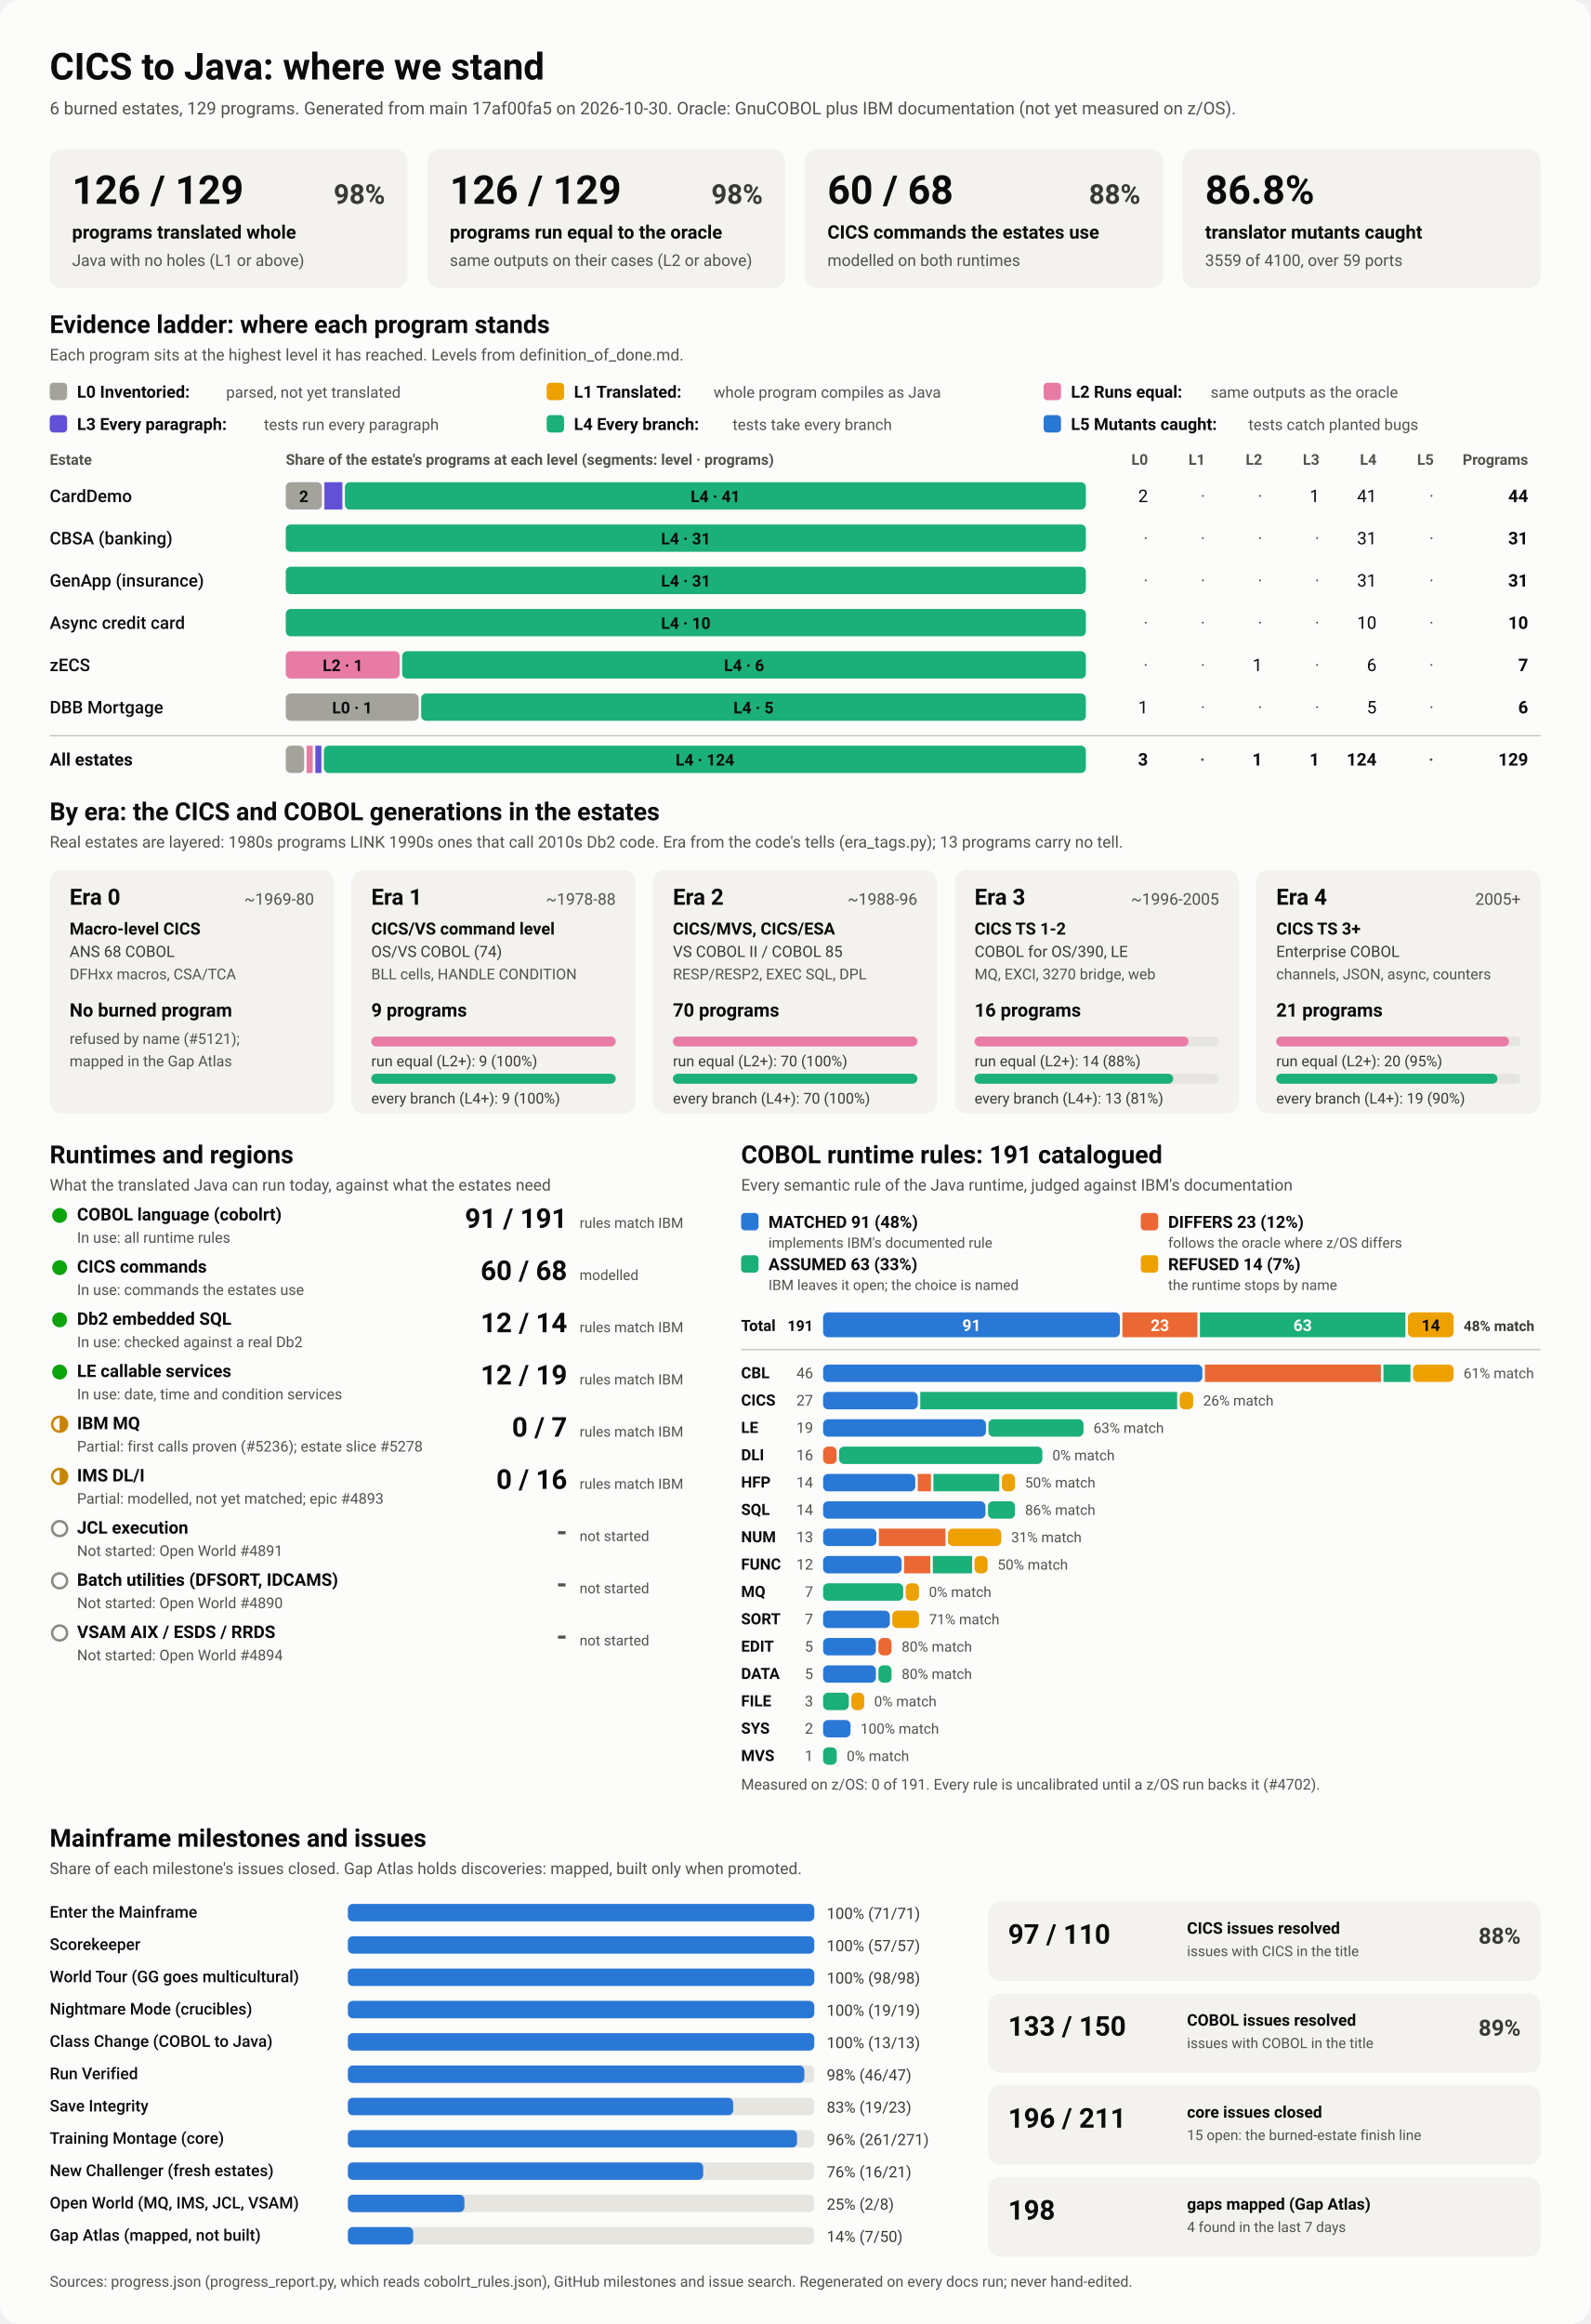
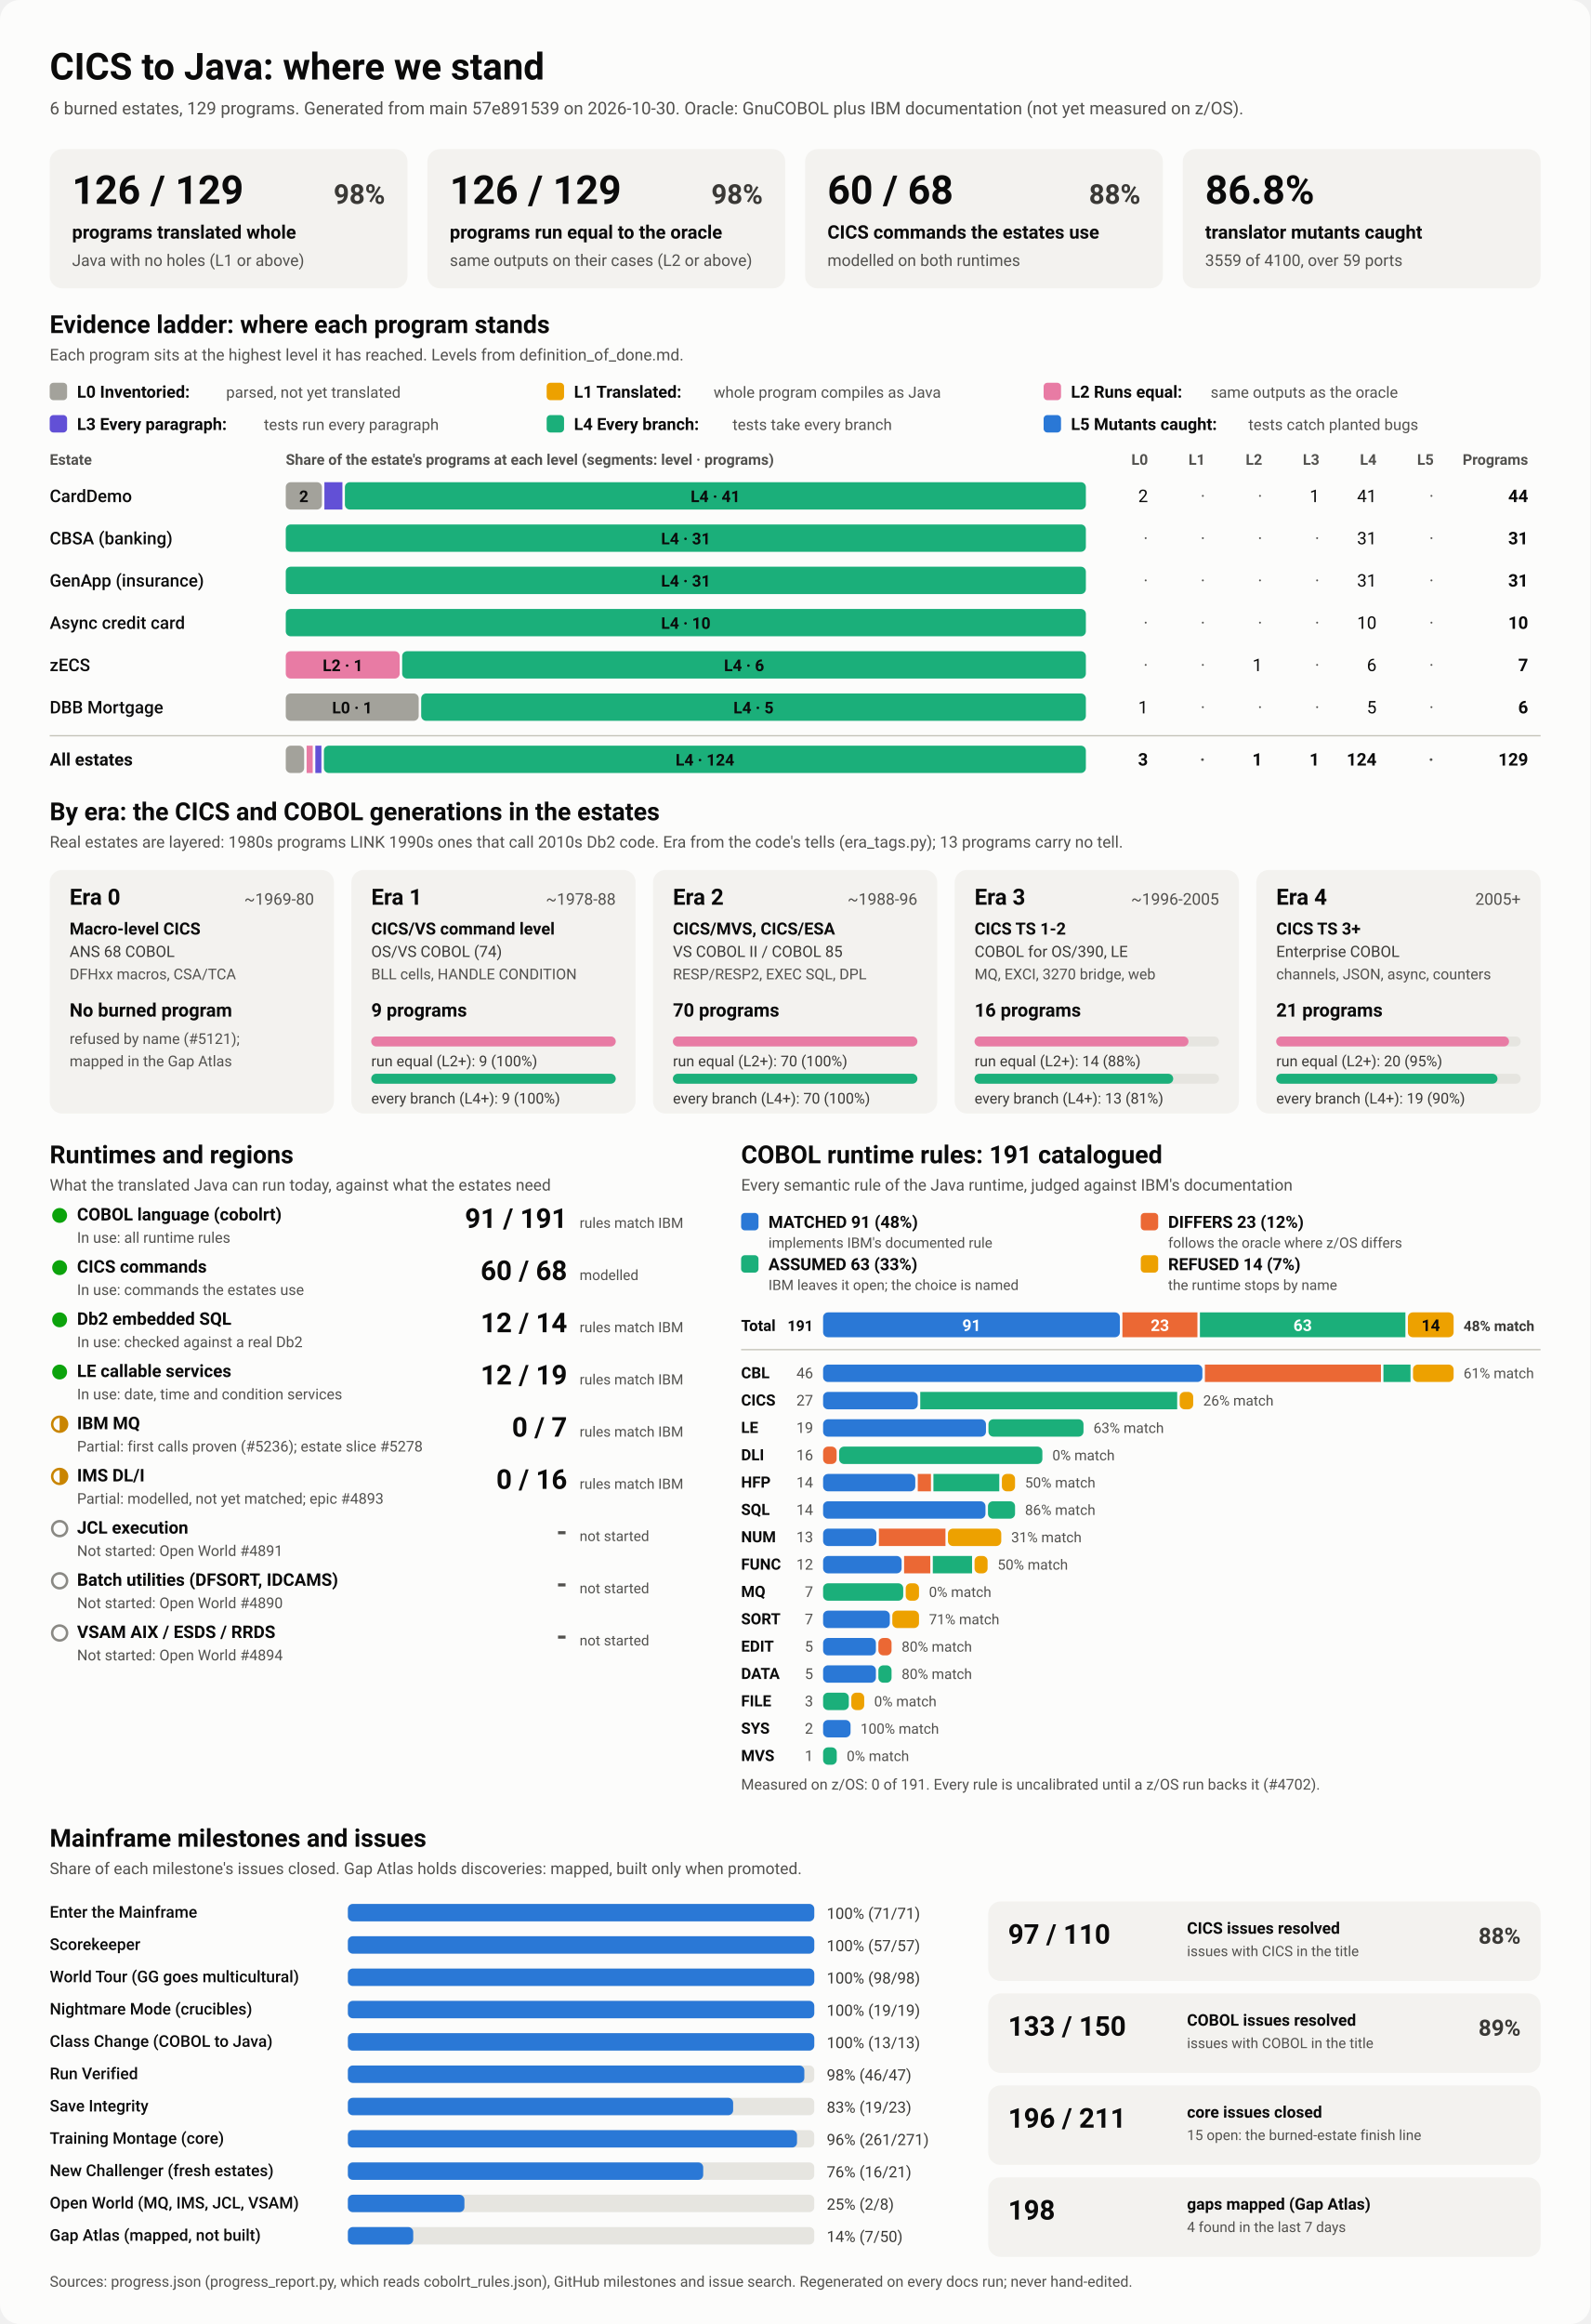
<svg xmlns="http://www.w3.org/2000/svg" viewBox="0 0 1280 1870" width="1280" height="1870" role="img" aria-labelledby="ttl">
  <style>
    svg { font-family: system-ui, -apple-system, 'Segoe UI', Roboto, Helvetica, Arial, sans-serif; }
    .bg { fill: #fcfcfb; }
    .card { fill: #f3f2ef; }
    .track { fill: #e6e5e0; }
    .rule { stroke: #c3c2b7; stroke-width: 1; }
    .t1 { fill: #0b0b0b; } .t2 { fill: #3a3936; } .t3 { fill: #52514e; }
    .on-dark { fill: #ffffff; } .on-light { fill: #0b0b0b; }
    .lv0 { fill: #a3a29b; } .lv1 { fill: #eda100; } .lv2 { fill: #e87ba4; } .lv3 { fill: #6250d6; } .lv4 { fill: #1baf7a; } .lv5 { fill: #2a78d6; } 
    .s0 { fill: #2a78d6; } .s1 { fill: #eb6834; } .s2 { fill: #1baf7a; } .s3 { fill: #eda100; } 
    .prog { fill: #2a78d6; }
    .st-good { fill: #0ca30c; } .st-warn { fill: none; stroke: #c98500; stroke-width: 2; }
    .st-warn-fill { fill: #c98500; } .st-none { fill: none; stroke: #8a8984; stroke-width: 2; }
    @media (prefers-color-scheme: dark) {
      .bg { fill: #1a1a19; } .card { fill: #242422; } .track { fill: #383835; } .rule { stroke: #52514e; }
      .t1 { fill: #f0efec; } .t2 { fill: #dddcd6; } .t3 { fill: #c3c2b7; }
      .on-light { fill: #0b0b0b; } .prog { fill: #3987e5; }
      .lv0 { fill: #6b6a64; } .lv1 { fill: #c98500; } .lv2 { fill: #d55181; } .lv3 { fill: #9085e9; } .lv4 { fill: #199e70; } .lv5 { fill: #3987e5; } 
      .s0 { fill: #3987e5; } .s1 { fill: #d95926; } .s2 { fill: #199e70; } .s3 { fill: #c98500; } 
    }
  </style>
  <rect class="bg" width="1280" height="1870" rx="16" />
  <text x="40.0" y="64.0" class="t1" font-size="30" font-weight="700" text-anchor="start">CICS to Java: where we stand</text>
-   <text x="40.0" y="92.0" class="t3" font-size="14" font-weight="400" text-anchor="start">6 burned estates, 129 programs. Generated from main 17af00fa5 on 2026-10-30. Oracle: GnuCOBOL plus IBM documentation (not yet measured on z/OS).</text>
+   <text x="40.0" y="92.0" class="t3" font-size="14" font-weight="400" text-anchor="start">6 burned estates, 129 programs. Generated from main 57e891539 on 2026-10-30. Oracle: GnuCOBOL plus IBM documentation (not yet measured on z/OS).</text>
  <rect x="40.0" y="120.0" width="288.0" height="112.0" rx="10" class="card" />
  <text x="58.0" y="164.0" class="t1" font-size="32" font-weight="700" text-anchor="start">126 / 129</text>
  <text x="310.0" y="164.0" class="t2" font-size="22" font-weight="600" text-anchor="end">98%</text>
  <text x="58.0" y="192.0" class="t1" font-size="15" font-weight="600" text-anchor="start">programs translated whole</text>
  <text x="58.0" y="214.0" class="t3" font-size="13" font-weight="400" text-anchor="start">Java with no holes (L1 or above)</text>
  <rect x="344.0" y="120.0" width="288.0" height="112.0" rx="10" class="card" />
  <text x="362.0" y="164.0" class="t1" font-size="32" font-weight="700" text-anchor="start">126 / 129</text>
  <text x="614.0" y="164.0" class="t2" font-size="22" font-weight="600" text-anchor="end">98%</text>
  <text x="362.0" y="192.0" class="t1" font-size="15" font-weight="600" text-anchor="start">programs run equal to the oracle</text>
  <text x="362.0" y="214.0" class="t3" font-size="13" font-weight="400" text-anchor="start">same outputs on their cases (L2 or above)</text>
  <rect x="648.0" y="120.0" width="288.0" height="112.0" rx="10" class="card" />
  <text x="666.0" y="164.0" class="t1" font-size="32" font-weight="700" text-anchor="start">60 / 68</text>
  <text x="918.0" y="164.0" class="t2" font-size="22" font-weight="600" text-anchor="end">88%</text>
  <text x="666.0" y="192.0" class="t1" font-size="15" font-weight="600" text-anchor="start">CICS commands the estates use</text>
  <text x="666.0" y="214.0" class="t3" font-size="13" font-weight="400" text-anchor="start">modelled on both runtimes</text>
  <rect x="952.0" y="120.0" width="288.0" height="112.0" rx="10" class="card" />
  <text x="970.0" y="164.0" class="t1" font-size="32" font-weight="700" text-anchor="start">86.8%</text>
  <text x="970.0" y="192.0" class="t1" font-size="15" font-weight="600" text-anchor="start">translator mutants caught</text>
  <text x="970.0" y="214.0" class="t3" font-size="13" font-weight="400" text-anchor="start">3559 of 4100, over 59 ports</text>
  <text x="40.0" y="268.0" class="t1" font-size="20" font-weight="700" text-anchor="start">Evidence ladder: where each program stands</text>
  <text x="40.0" y="290.0" class="t3" font-size="13" font-weight="400" text-anchor="start">Each program sits at the highest level it has reached. Levels from definition_of_done.md.</text>
  <rect x="40.0" y="308.0" width="14.0" height="14.0" rx="3" class="lv0" />
  <text x="62.0" y="320.0" class="t1" font-size="13.5" font-weight="600" text-anchor="start">L0 Inventoried:</text>
  <text x="182.0" y="320.0" class="t3" font-size="12.5" font-weight="400" text-anchor="start">parsed, not yet translated</text>
  <rect x="440.0" y="308.0" width="14.0" height="14.0" rx="3" class="lv1" />
  <text x="462.0" y="320.0" class="t1" font-size="13.5" font-weight="600" text-anchor="start">L1 Translated:</text>
  <text x="574.4" y="320.0" class="t3" font-size="12.5" font-weight="400" text-anchor="start">whole program compiles as Java</text>
  <rect x="840.0" y="308.0" width="14.0" height="14.0" rx="3" class="lv2" />
  <text x="862.0" y="320.0" class="t1" font-size="13.5" font-weight="600" text-anchor="start">L2 Runs equal:</text>
  <text x="974.4" y="320.0" class="t3" font-size="12.5" font-weight="400" text-anchor="start">same outputs as the oracle</text>
  <rect x="40.0" y="334.0" width="14.0" height="14.0" rx="3" class="lv3" />
  <text x="62.0" y="346.0" class="t1" font-size="13.5" font-weight="600" text-anchor="start">L3 Every paragraph:</text>
  <text x="212.4" y="346.0" class="t3" font-size="12.5" font-weight="400" text-anchor="start">tests run every paragraph</text>
  <rect x="440.0" y="334.0" width="14.0" height="14.0" rx="3" class="lv4" />
  <text x="462.0" y="346.0" class="t1" font-size="13.5" font-weight="600" text-anchor="start">L4 Every branch:</text>
  <text x="589.6" y="346.0" class="t3" font-size="12.5" font-weight="400" text-anchor="start">tests take every branch</text>
  <rect x="840.0" y="334.0" width="14.0" height="14.0" rx="3" class="lv5" />
  <text x="862.0" y="346.0" class="t1" font-size="13.5" font-weight="600" text-anchor="start">L5 Mutants caught:</text>
  <text x="1004.8" y="346.0" class="t3" font-size="12.5" font-weight="400" text-anchor="start">tests catch planted bugs</text>
  <text x="40.0" y="374.0" class="t3" font-size="12" font-weight="600" text-anchor="start">Estate</text>
  <text x="230.0" y="374.0" class="t3" font-size="12" font-weight="600" text-anchor="start">Share of the estate's programs at each level (segments: level · programs)</text>
  <text x="924.0" y="374.0" class="t3" font-size="12" font-weight="600" text-anchor="end">L0</text>
  <text x="970.0" y="374.0" class="t3" font-size="12" font-weight="600" text-anchor="end">L1</text>
  <text x="1016.0" y="374.0" class="t3" font-size="12" font-weight="600" text-anchor="end">L2</text>
  <text x="1062.0" y="374.0" class="t3" font-size="12" font-weight="600" text-anchor="end">L3</text>
  <text x="1108.0" y="374.0" class="t3" font-size="12" font-weight="600" text-anchor="end">L4</text>
  <text x="1154.0" y="374.0" class="t3" font-size="12" font-weight="600" text-anchor="end">L5</text>
  <text x="1230.0" y="374.0" class="t3" font-size="12" font-weight="600" text-anchor="end">Programs</text>
  <text x="40.0" y="404.0" class="t1" font-size="14" font-weight="500" text-anchor="start">CardDemo</text>
  <rect x="230.0" y="388.0" width="29.1" height="22.0" rx="4" class="lv0" />
  <text x="244.5" y="404.0" class="on-light" font-size="13" font-weight="600" text-anchor="middle">2</text>
  <rect x="261.1" y="388.0" width="14.5" height="22.0" rx="0" class="lv3" />
  <rect x="277.6" y="388.0" width="596.4" height="22.0" rx="4" class="lv4" />
  <text x="575.8" y="404.0" class="on-light" font-size="13" font-weight="600" text-anchor="middle">L4 · 41</text>
  <text x="924.0" y="404.0" class="t1" font-size="14" font-weight="400" text-anchor="end">2</text>
  <text x="970.0" y="404.0" class="t3" font-size="14" font-weight="400" text-anchor="end">·</text>
  <text x="1016.0" y="404.0" class="t3" font-size="14" font-weight="400" text-anchor="end">·</text>
  <text x="1062.0" y="404.0" class="t1" font-size="14" font-weight="400" text-anchor="end">1</text>
  <text x="1108.0" y="404.0" class="t1" font-size="14" font-weight="400" text-anchor="end">41</text>
  <text x="1154.0" y="404.0" class="t3" font-size="14" font-weight="400" text-anchor="end">·</text>
  <text x="1230.0" y="404.0" class="t1" font-size="14" font-weight="700" text-anchor="end">44</text>
  <text x="40.0" y="438.0" class="t1" font-size="14" font-weight="500" text-anchor="start">CBSA (banking)</text>
  <rect x="230.0" y="422.0" width="644.0" height="22.0" rx="4" class="lv4" />
  <text x="552.0" y="438.0" class="on-light" font-size="13" font-weight="600" text-anchor="middle">L4 · 31</text>
  <text x="924.0" y="438.0" class="t3" font-size="14" font-weight="400" text-anchor="end">·</text>
  <text x="970.0" y="438.0" class="t3" font-size="14" font-weight="400" text-anchor="end">·</text>
  <text x="1016.0" y="438.0" class="t3" font-size="14" font-weight="400" text-anchor="end">·</text>
  <text x="1062.0" y="438.0" class="t3" font-size="14" font-weight="400" text-anchor="end">·</text>
  <text x="1108.0" y="438.0" class="t1" font-size="14" font-weight="400" text-anchor="end">31</text>
  <text x="1154.0" y="438.0" class="t3" font-size="14" font-weight="400" text-anchor="end">·</text>
  <text x="1230.0" y="438.0" class="t1" font-size="14" font-weight="700" text-anchor="end">31</text>
  <text x="40.0" y="472.0" class="t1" font-size="14" font-weight="500" text-anchor="start">GenApp (insurance)</text>
  <rect x="230.0" y="456.0" width="644.0" height="22.0" rx="4" class="lv4" />
  <text x="552.0" y="472.0" class="on-light" font-size="13" font-weight="600" text-anchor="middle">L4 · 31</text>
  <text x="924.0" y="472.0" class="t3" font-size="14" font-weight="400" text-anchor="end">·</text>
  <text x="970.0" y="472.0" class="t3" font-size="14" font-weight="400" text-anchor="end">·</text>
  <text x="1016.0" y="472.0" class="t3" font-size="14" font-weight="400" text-anchor="end">·</text>
  <text x="1062.0" y="472.0" class="t3" font-size="14" font-weight="400" text-anchor="end">·</text>
  <text x="1108.0" y="472.0" class="t1" font-size="14" font-weight="400" text-anchor="end">31</text>
  <text x="1154.0" y="472.0" class="t3" font-size="14" font-weight="400" text-anchor="end">·</text>
  <text x="1230.0" y="472.0" class="t1" font-size="14" font-weight="700" text-anchor="end">31</text>
  <text x="40.0" y="506.0" class="t1" font-size="14" font-weight="500" text-anchor="start">Async credit card</text>
  <rect x="230.0" y="490.0" width="644.0" height="22.0" rx="4" class="lv4" />
  <text x="552.0" y="506.0" class="on-light" font-size="13" font-weight="600" text-anchor="middle">L4 · 10</text>
  <text x="924.0" y="506.0" class="t3" font-size="14" font-weight="400" text-anchor="end">·</text>
  <text x="970.0" y="506.0" class="t3" font-size="14" font-weight="400" text-anchor="end">·</text>
  <text x="1016.0" y="506.0" class="t3" font-size="14" font-weight="400" text-anchor="end">·</text>
  <text x="1062.0" y="506.0" class="t3" font-size="14" font-weight="400" text-anchor="end">·</text>
  <text x="1108.0" y="506.0" class="t1" font-size="14" font-weight="400" text-anchor="end">10</text>
  <text x="1154.0" y="506.0" class="t3" font-size="14" font-weight="400" text-anchor="end">·</text>
  <text x="1230.0" y="506.0" class="t1" font-size="14" font-weight="700" text-anchor="end">10</text>
  <text x="40.0" y="540.0" class="t1" font-size="14" font-weight="500" text-anchor="start">zECS</text>
  <rect x="230.0" y="524.0" width="91.7" height="22.0" rx="4" class="lv2" />
  <text x="275.9" y="540.0" class="on-light" font-size="13" font-weight="600" text-anchor="middle">L2 · 1</text>
  <rect x="323.7" y="524.0" width="550.3" height="22.0" rx="4" class="lv4" />
  <text x="598.9" y="540.0" class="on-light" font-size="13" font-weight="600" text-anchor="middle">L4 · 6</text>
  <text x="924.0" y="540.0" class="t3" font-size="14" font-weight="400" text-anchor="end">·</text>
  <text x="970.0" y="540.0" class="t3" font-size="14" font-weight="400" text-anchor="end">·</text>
  <text x="1016.0" y="540.0" class="t1" font-size="14" font-weight="400" text-anchor="end">1</text>
  <text x="1062.0" y="540.0" class="t3" font-size="14" font-weight="400" text-anchor="end">·</text>
  <text x="1108.0" y="540.0" class="t1" font-size="14" font-weight="400" text-anchor="end">6</text>
  <text x="1154.0" y="540.0" class="t3" font-size="14" font-weight="400" text-anchor="end">·</text>
  <text x="1230.0" y="540.0" class="t1" font-size="14" font-weight="700" text-anchor="end">7</text>
  <text x="40.0" y="574.0" class="t1" font-size="14" font-weight="500" text-anchor="start">DBB Mortgage</text>
  <rect x="230.0" y="558.0" width="107.0" height="22.0" rx="4" class="lv0" />
  <text x="283.5" y="574.0" class="on-light" font-size="13" font-weight="600" text-anchor="middle">L0 · 1</text>
  <rect x="339.0" y="558.0" width="535.0" height="22.0" rx="4" class="lv4" />
  <text x="606.5" y="574.0" class="on-light" font-size="13" font-weight="600" text-anchor="middle">L4 · 5</text>
  <text x="924.0" y="574.0" class="t1" font-size="14" font-weight="400" text-anchor="end">1</text>
  <text x="970.0" y="574.0" class="t3" font-size="14" font-weight="400" text-anchor="end">·</text>
  <text x="1016.0" y="574.0" class="t3" font-size="14" font-weight="400" text-anchor="end">·</text>
  <text x="1062.0" y="574.0" class="t3" font-size="14" font-weight="400" text-anchor="end">·</text>
  <text x="1108.0" y="574.0" class="t1" font-size="14" font-weight="400" text-anchor="end">5</text>
  <text x="1154.0" y="574.0" class="t3" font-size="14" font-weight="400" text-anchor="end">·</text>
  <text x="1230.0" y="574.0" class="t1" font-size="14" font-weight="700" text-anchor="end">6</text>
  <line x1="40" x2="1240" y1="592" y2="592" class="rule" />
  <text x="40.0" y="616.0" class="t1" font-size="14" font-weight="700" text-anchor="start">All estates</text>
  <rect x="230.0" y="600.0" width="14.8" height="22.0" rx="4" class="lv0" />
  <rect x="246.8" y="600.0" width="4.9" height="22.0" rx="0" class="lv2" />
  <rect x="253.8" y="600.0" width="4.9" height="22.0" rx="0" class="lv3" />
  <rect x="260.7" y="600.0" width="613.3" height="22.0" rx="4" class="lv4" />
  <text x="567.4" y="616.0" class="on-light" font-size="13" font-weight="600" text-anchor="middle">L4 · 124</text>
  <text x="924.0" y="616.0" class="t1" font-size="14" font-weight="700" text-anchor="end">3</text>
  <text x="970.0" y="616.0" class="t3" font-size="14" font-weight="700" text-anchor="end">·</text>
  <text x="1016.0" y="616.0" class="t1" font-size="14" font-weight="700" text-anchor="end">1</text>
  <text x="1062.0" y="616.0" class="t1" font-size="14" font-weight="700" text-anchor="end">1</text>
  <text x="1108.0" y="616.0" class="t1" font-size="14" font-weight="700" text-anchor="end">124</text>
  <text x="1154.0" y="616.0" class="t3" font-size="14" font-weight="700" text-anchor="end">·</text>
  <text x="1230.0" y="616.0" class="t1" font-size="14" font-weight="700" text-anchor="end">129</text>
  <text x="40.0" y="660.0" class="t1" font-size="20" font-weight="700" text-anchor="start">By era: the CICS and COBOL generations in the estates</text>
  <text x="40.0" y="682.0" class="t3" font-size="13" font-weight="400" text-anchor="start">Real estates are layered: 1980s programs LINK 1990s ones that call 2010s Db2 code. Era from the code's tells (era_tags.py); 13 programs carry no tell.</text>
  <rect x="40.0" y="700.0" width="228.8" height="196.0" rx="10" class="card" />
  <text x="56.0" y="728.0" class="t1" font-size="18" font-weight="700" text-anchor="start">Era 0</text>
  <text x="252.8" y="728.0" class="t3" font-size="13" font-weight="400" text-anchor="end">~1969-80</text>
  <text x="56.0" y="752.0" class="t1" font-size="13.5" font-weight="600" text-anchor="start">Macro-level CICS</text>
  <text x="56.0" y="770.0" class="t2" font-size="12.5" font-weight="400" text-anchor="start">ANS 68 COBOL</text>
  <text x="56.0" y="788.0" class="t3" font-size="12" font-weight="400" text-anchor="start">DFHxx macros, CSA/TCA</text>
  <text x="56.0" y="818.0" class="t1" font-size="15" font-weight="700" text-anchor="start">No burned program</text>
  <text x="56.0" y="840.0" class="t3" font-size="12" font-weight="400" text-anchor="start">refused by name (#5121);</text>
  <text x="56.0" y="858.0" class="t3" font-size="12" font-weight="400" text-anchor="start">mapped in the Gap Atlas</text>
  <rect x="282.8" y="700.0" width="228.8" height="196.0" rx="10" class="card" />
  <text x="298.8" y="728.0" class="t1" font-size="18" font-weight="700" text-anchor="start">Era 1</text>
  <text x="495.6" y="728.0" class="t3" font-size="13" font-weight="400" text-anchor="end">~1978-88</text>
  <text x="298.8" y="752.0" class="t1" font-size="13.5" font-weight="600" text-anchor="start">CICS/VS command level</text>
  <text x="298.8" y="770.0" class="t2" font-size="12.5" font-weight="400" text-anchor="start">OS/VS COBOL (74)</text>
  <text x="298.8" y="788.0" class="t3" font-size="12" font-weight="400" text-anchor="start">BLL cells, HANDLE CONDITION</text>
  <text x="298.8" y="818.0" class="t1" font-size="15" font-weight="700" text-anchor="start">9 programs</text>
  <rect x="298.8" y="834.0" width="196.8" height="8.0" rx="4" class="track" />
  <rect x="298.8" y="834.0" width="196.8" height="8.0" rx="4" class="lv2" />
  <text x="298.8" y="858.0" class="t2" font-size="12" font-weight="400" text-anchor="start">run equal (L2+): 9 (100%)</text>
  <rect x="298.8" y="864.0" width="196.8" height="8.0" rx="4" class="track" />
  <rect x="298.8" y="864.0" width="196.8" height="8.0" rx="4" class="lv4" />
  <text x="298.8" y="888.0" class="t2" font-size="12" font-weight="400" text-anchor="start">every branch (L4+): 9 (100%)</text>
  <rect x="525.6" y="700.0" width="228.8" height="196.0" rx="10" class="card" />
  <text x="541.6" y="728.0" class="t1" font-size="18" font-weight="700" text-anchor="start">Era 2</text>
  <text x="738.4" y="728.0" class="t3" font-size="13" font-weight="400" text-anchor="end">~1988-96</text>
  <text x="541.6" y="752.0" class="t1" font-size="13.5" font-weight="600" text-anchor="start">CICS/MVS, CICS/ESA</text>
  <text x="541.6" y="770.0" class="t2" font-size="12.5" font-weight="400" text-anchor="start">VS COBOL II / COBOL 85</text>
  <text x="541.6" y="788.0" class="t3" font-size="12" font-weight="400" text-anchor="start">RESP/RESP2, EXEC SQL, DPL</text>
  <text x="541.6" y="818.0" class="t1" font-size="15" font-weight="700" text-anchor="start">70 programs</text>
  <rect x="541.6" y="834.0" width="196.8" height="8.0" rx="4" class="track" />
  <rect x="541.6" y="834.0" width="196.8" height="8.0" rx="4" class="lv2" />
  <text x="541.6" y="858.0" class="t2" font-size="12" font-weight="400" text-anchor="start">run equal (L2+): 70 (100%)</text>
  <rect x="541.6" y="864.0" width="196.8" height="8.0" rx="4" class="track" />
  <rect x="541.6" y="864.0" width="196.8" height="8.0" rx="4" class="lv4" />
  <text x="541.6" y="888.0" class="t2" font-size="12" font-weight="400" text-anchor="start">every branch (L4+): 70 (100%)</text>
  <rect x="768.4" y="700.0" width="228.8" height="196.0" rx="10" class="card" />
  <text x="784.4" y="728.0" class="t1" font-size="18" font-weight="700" text-anchor="start">Era 3</text>
  <text x="981.2" y="728.0" class="t3" font-size="13" font-weight="400" text-anchor="end">~1996-2005</text>
  <text x="784.4" y="752.0" class="t1" font-size="13.5" font-weight="600" text-anchor="start">CICS TS 1-2</text>
  <text x="784.4" y="770.0" class="t2" font-size="12.5" font-weight="400" text-anchor="start">COBOL for OS/390, LE</text>
  <text x="784.4" y="788.0" class="t3" font-size="12" font-weight="400" text-anchor="start">MQ, EXCI, 3270 bridge, web</text>
  <text x="784.4" y="818.0" class="t1" font-size="15" font-weight="700" text-anchor="start">16 programs</text>
  <rect x="784.4" y="834.0" width="196.8" height="8.0" rx="4" class="track" />
  <rect x="784.4" y="834.0" width="172.2" height="8.0" rx="4" class="lv2" />
  <text x="784.4" y="858.0" class="t2" font-size="12" font-weight="400" text-anchor="start">run equal (L2+): 14 (88%)</text>
  <rect x="784.4" y="864.0" width="196.8" height="8.0" rx="4" class="track" />
  <rect x="784.4" y="864.0" width="159.9" height="8.0" rx="4" class="lv4" />
  <text x="784.4" y="888.0" class="t2" font-size="12" font-weight="400" text-anchor="start">every branch (L4+): 13 (81%)</text>
  <rect x="1011.2" y="700.0" width="228.8" height="196.0" rx="10" class="card" />
  <text x="1027.2" y="728.0" class="t1" font-size="18" font-weight="700" text-anchor="start">Era 4</text>
  <text x="1224.0" y="728.0" class="t3" font-size="13" font-weight="400" text-anchor="end">2005+</text>
  <text x="1027.2" y="752.0" class="t1" font-size="13.5" font-weight="600" text-anchor="start">CICS TS 3+</text>
  <text x="1027.2" y="770.0" class="t2" font-size="12.5" font-weight="400" text-anchor="start">Enterprise COBOL</text>
  <text x="1027.2" y="788.0" class="t3" font-size="12" font-weight="400" text-anchor="start">channels, JSON, async, counters</text>
  <text x="1027.2" y="818.0" class="t1" font-size="15" font-weight="700" text-anchor="start">21 programs</text>
  <rect x="1027.2" y="834.0" width="196.8" height="8.0" rx="4" class="track" />
  <rect x="1027.2" y="834.0" width="187.4" height="8.0" rx="4" class="lv2" />
  <text x="1027.2" y="858.0" class="t2" font-size="12" font-weight="400" text-anchor="start">run equal (L2+): 20 (95%)</text>
  <rect x="1027.2" y="864.0" width="196.8" height="8.0" rx="4" class="track" />
  <rect x="1027.2" y="864.0" width="178.1" height="8.0" rx="4" class="lv4" />
  <text x="1027.2" y="888.0" class="t2" font-size="12" font-weight="400" text-anchor="start">every branch (L4+): 19 (90%)</text>
  <text x="40.0" y="936.0" class="t1" font-size="20" font-weight="700" text-anchor="start">Runtimes and regions</text>
  <text x="40.0" y="958.0" class="t3" font-size="13" font-weight="400" text-anchor="start">What the translated Java can run today, against what the estates need</text>
  <circle cx="48" cy="978" r="6" class="st-good" />
  <text x="62.0" y="982.0" class="t1" font-size="14" font-weight="600" text-anchor="start">COBOL language (cobolrt)</text>
  <text x="62.0" y="1000.0" class="t3" font-size="12" font-weight="400" text-anchor="start">In use: all runtime rules</text>
  <text x="456.5" y="988.0" class="t1" font-size="22" font-weight="700" text-anchor="end">91 / 191</text>
  <text x="466.5" y="988.0" class="t3" font-size="11.5" font-weight="400" text-anchor="start">rules match IBM</text>
  <circle cx="48" cy="1020" r="6" class="st-good" />
  <text x="62.0" y="1024.0" class="t1" font-size="14" font-weight="600" text-anchor="start">CICS commands</text>
  <text x="62.0" y="1042.0" class="t3" font-size="12" font-weight="400" text-anchor="start">In use: commands the estates use</text>
  <text x="456.5" y="1030.0" class="t1" font-size="22" font-weight="700" text-anchor="end">60 / 68</text>
  <text x="466.5" y="1030.0" class="t3" font-size="11.5" font-weight="400" text-anchor="start">modelled</text>
  <circle cx="48" cy="1062" r="6" class="st-good" />
  <text x="62.0" y="1066.0" class="t1" font-size="14" font-weight="600" text-anchor="start">Db2 embedded SQL</text>
  <text x="62.0" y="1084.0" class="t3" font-size="12" font-weight="400" text-anchor="start">In use: checked against a real Db2</text>
  <text x="456.5" y="1072.0" class="t1" font-size="22" font-weight="700" text-anchor="end">12 / 14</text>
  <text x="466.5" y="1072.0" class="t3" font-size="11.5" font-weight="400" text-anchor="start">rules match IBM</text>
  <circle cx="48" cy="1104" r="6" class="st-good" />
  <text x="62.0" y="1108.0" class="t1" font-size="14" font-weight="600" text-anchor="start">LE callable services</text>
  <text x="62.0" y="1126.0" class="t3" font-size="12" font-weight="400" text-anchor="start">In use: date, time and condition services</text>
  <text x="456.5" y="1114.0" class="t1" font-size="22" font-weight="700" text-anchor="end">12 / 19</text>
  <text x="466.5" y="1114.0" class="t3" font-size="11.5" font-weight="400" text-anchor="start">rules match IBM</text>
  <circle cx="48" cy="1146" r="6" class="st-warn" />
  <path d="M 48 1140 A 6 6 0 0 1 48 1152 Z" class="st-warn-fill" />
  <text x="62.0" y="1150.0" class="t1" font-size="14" font-weight="600" text-anchor="start">IBM MQ</text>
  <text x="62.0" y="1168.0" class="t3" font-size="12" font-weight="400" text-anchor="start">Partial: first calls proven (#5236); estate slice #5278</text>
  <text x="456.5" y="1156.0" class="t1" font-size="22" font-weight="700" text-anchor="end">0 / 7</text>
  <text x="466.5" y="1156.0" class="t3" font-size="11.5" font-weight="400" text-anchor="start">rules match IBM</text>
  <circle cx="48" cy="1188" r="6" class="st-warn" />
  <path d="M 48 1182 A 6 6 0 0 1 48 1194 Z" class="st-warn-fill" />
  <text x="62.0" y="1192.0" class="t1" font-size="14" font-weight="600" text-anchor="start">IMS DL/I</text>
  <text x="62.0" y="1210.0" class="t3" font-size="12" font-weight="400" text-anchor="start">Partial: modelled, not yet matched; epic #4893</text>
  <text x="456.5" y="1198.0" class="t1" font-size="22" font-weight="700" text-anchor="end">0 / 16</text>
  <text x="466.5" y="1198.0" class="t3" font-size="11.5" font-weight="400" text-anchor="start">rules match IBM</text>
  <circle cx="48" cy="1230" r="6" class="st-none" />
  <text x="62.0" y="1234.0" class="t1" font-size="14" font-weight="600" text-anchor="start">JCL execution</text>
  <text x="62.0" y="1252.0" class="t3" font-size="12" font-weight="400" text-anchor="start">Not started: Open World #4891</text>
  <text x="456.5" y="1240.0" class="t3" font-size="22" font-weight="700" text-anchor="end">-</text>
  <text x="466.5" y="1240.0" class="t3" font-size="11.5" font-weight="400" text-anchor="start">not started</text>
  <circle cx="48" cy="1272" r="6" class="st-none" />
  <text x="62.0" y="1276.0" class="t1" font-size="14" font-weight="600" text-anchor="start">Batch utilities (DFSORT, IDCAMS)</text>
  <text x="62.0" y="1294.0" class="t3" font-size="12" font-weight="400" text-anchor="start">Not started: Open World #4890</text>
  <text x="456.5" y="1282.0" class="t3" font-size="22" font-weight="700" text-anchor="end">-</text>
  <text x="466.5" y="1282.0" class="t3" font-size="11.5" font-weight="400" text-anchor="start">not started</text>
  <circle cx="48" cy="1314" r="6" class="st-none" />
  <text x="62.0" y="1318.0" class="t1" font-size="14" font-weight="600" text-anchor="start">VSAM AIX / ESDS / RRDS</text>
  <text x="62.0" y="1336.0" class="t3" font-size="12" font-weight="400" text-anchor="start">Not started: Open World #4894</text>
  <text x="456.5" y="1324.0" class="t3" font-size="22" font-weight="700" text-anchor="end">-</text>
  <text x="466.5" y="1324.0" class="t3" font-size="11.5" font-weight="400" text-anchor="start">not started</text>
  <text x="596.5" y="936.0" class="t1" font-size="20" font-weight="700" text-anchor="start">COBOL runtime rules: 191 catalogued</text>
  <text x="596.5" y="958.0" class="t3" font-size="13" font-weight="400" text-anchor="start">Every semantic rule of the Java runtime, judged against IBM's documentation</text>
  <rect x="596.5" y="976.0" width="14.0" height="14.0" rx="3" class="s0" />
  <text x="618.5" y="988.0" class="t1" font-size="13.5" font-weight="600" text-anchor="start">MATCHED  91 (48%)</text>
  <text x="618.5" y="1004.0" class="t3" font-size="11.5" font-weight="400" text-anchor="start">implements IBM's documented rule</text>
  <rect x="918.2" y="976.0" width="14.0" height="14.0" rx="3" class="s1" />
  <text x="940.2" y="988.0" class="t1" font-size="13.5" font-weight="600" text-anchor="start">DIFFERS  23 (12%)</text>
  <text x="940.2" y="1004.0" class="t3" font-size="11.5" font-weight="400" text-anchor="start">follows the oracle where z/OS differs</text>
  <rect x="596.5" y="1010.0" width="14.0" height="14.0" rx="3" class="s2" />
  <text x="618.5" y="1022.0" class="t1" font-size="13.5" font-weight="600" text-anchor="start">ASSUMED  63 (33%)</text>
  <text x="618.5" y="1038.0" class="t3" font-size="11.5" font-weight="400" text-anchor="start">IBM leaves it open; the choice is named</text>
  <rect x="918.2" y="1010.0" width="14.0" height="14.0" rx="3" class="s3" />
  <text x="940.2" y="1022.0" class="t1" font-size="13.5" font-weight="600" text-anchor="start">REFUSED  14 (7%)</text>
  <text x="940.2" y="1038.0" class="t3" font-size="11.5" font-weight="400" text-anchor="start">the runtime stops by name</text>
  <text x="596.5" y="1071.0" class="t1" font-size="12.5" font-weight="700" text-anchor="start">Total</text>
  <text x="654.5" y="1071.0" class="t1" font-size="12" font-weight="700" text-anchor="end">191</text>
  <rect x="662.5" y="1056.0" width="238.9" height="20.0" rx="4" class="s0" />
  <text x="782.0" y="1071.0" class="on-dark" font-size="13" font-weight="600" text-anchor="middle">91</text>
  <rect x="903.4" y="1056.0" width="60.4" height="20.0" rx="0" class="s1" />
  <text x="933.6" y="1071.0" class="on-dark" font-size="13" font-weight="600" text-anchor="middle">23</text>
  <rect x="965.8" y="1056.0" width="165.4" height="20.0" rx="0" class="s2" />
  <text x="1048.5" y="1071.0" class="on-dark" font-size="13" font-weight="600" text-anchor="middle">63</text>
  <rect x="1133.2" y="1056.0" width="36.8" height="20.0" rx="4" class="s3" />
  <text x="1151.6" y="1071.0" class="on-light" font-size="13" font-weight="600" text-anchor="middle">14</text>
  <text x="1178.0" y="1071.0" class="t2" font-size="11.5" font-weight="600" text-anchor="start">48% match</text>
  <line x1="596.5" x2="1240.0" y1="1086" y2="1086" class="rule" />
  <text x="596.5" y="1109.0" class="t1" font-size="12.5" font-weight="600" text-anchor="start">CBL</text>
  <text x="654.5" y="1109.0" class="t3" font-size="12" font-weight="400" text-anchor="end">46</text>
  <rect x="662.5" y="1098.0" width="305.3" height="14.0" rx="4" class="s0" />
  <rect x="969.8" y="1098.0" width="141.7" height="14.0" rx="0" class="s1" />
  <rect x="1113.5" y="1098.0" width="21.8" height="14.0" rx="0" class="s2" />
  <rect x="1137.3" y="1098.0" width="32.7" height="14.0" rx="4" class="s3" />
  <text x="1178.0" y="1109.0" class="t3" font-size="11.5" font-weight="400" text-anchor="start">61% match</text>
  <text x="596.5" y="1131.0" class="t1" font-size="12.5" font-weight="600" text-anchor="start">CICS</text>
  <text x="654.5" y="1131.0" class="t3" font-size="12" font-weight="400" text-anchor="end">27</text>
  <rect x="662.5" y="1120.0" width="76.2" height="14.0" rx="4" class="s0" />
  <rect x="740.7" y="1120.0" width="206.8" height="14.0" rx="0" class="s2" />
  <rect x="949.5" y="1120.0" width="10.9" height="14.0" rx="4" class="s3" />
  <text x="968.4" y="1131.0" class="t3" font-size="11.5" font-weight="400" text-anchor="start">26% match</text>
  <text x="596.5" y="1153.0" class="t1" font-size="12.5" font-weight="600" text-anchor="start">LE</text>
  <text x="654.5" y="1153.0" class="t3" font-size="12" font-weight="400" text-anchor="end">19</text>
  <rect x="662.5" y="1142.0" width="131.1" height="14.0" rx="4" class="s0" />
  <rect x="795.6" y="1142.0" width="76.5" height="14.0" rx="4" class="s2" />
  <text x="880.1" y="1153.0" class="t3" font-size="11.5" font-weight="400" text-anchor="start">63% match</text>
  <text x="596.5" y="1175.0" class="t1" font-size="12.5" font-weight="600" text-anchor="start">DLI</text>
  <text x="654.5" y="1175.0" class="t3" font-size="12" font-weight="400" text-anchor="end">16</text>
  <rect x="662.5" y="1164.0" width="10.9" height="14.0" rx="4" class="s1" />
  <rect x="675.4" y="1164.0" width="163.6" height="14.0" rx="4" class="s2" />
  <text x="847.0" y="1175.0" class="t3" font-size="11.5" font-weight="400" text-anchor="start">0% match</text>
  <text x="596.5" y="1197.0" class="t1" font-size="12.5" font-weight="600" text-anchor="start">HFP</text>
  <text x="654.5" y="1197.0" class="t3" font-size="12" font-weight="400" text-anchor="end">14</text>
  <rect x="662.5" y="1186.0" width="74.2" height="14.0" rx="4" class="s0" />
  <rect x="738.7" y="1186.0" width="10.6" height="14.0" rx="0" class="s1" />
  <rect x="751.3" y="1186.0" width="53.0" height="14.0" rx="0" class="s2" />
  <rect x="806.4" y="1186.0" width="10.6" height="14.0" rx="4" class="s3" />
  <text x="825.0" y="1197.0" class="t3" font-size="11.5" font-weight="400" text-anchor="start">50% match</text>
  <text x="596.5" y="1219.0" class="t1" font-size="12.5" font-weight="600" text-anchor="start">SQL</text>
  <text x="654.5" y="1219.0" class="t3" font-size="12" font-weight="400" text-anchor="end">14</text>
  <rect x="662.5" y="1208.0" width="130.7" height="14.0" rx="4" class="s0" />
  <rect x="795.2" y="1208.0" width="21.8" height="14.0" rx="4" class="s2" />
  <text x="825.0" y="1219.0" class="t3" font-size="11.5" font-weight="400" text-anchor="start">86% match</text>
  <text x="596.5" y="1241.0" class="t1" font-size="12.5" font-weight="600" text-anchor="start">NUM</text>
  <text x="654.5" y="1241.0" class="t3" font-size="12" font-weight="400" text-anchor="end">13</text>
  <rect x="662.5" y="1230.0" width="42.9" height="14.0" rx="4" class="s0" />
  <rect x="707.4" y="1230.0" width="53.6" height="14.0" rx="0" class="s1" />
  <rect x="763.0" y="1230.0" width="42.9" height="14.0" rx="4" class="s3" />
  <text x="813.9" y="1241.0" class="t3" font-size="11.5" font-weight="400" text-anchor="start">31% match</text>
  <text x="596.5" y="1263.0" class="t1" font-size="12.5" font-weight="600" text-anchor="start">FUNC</text>
  <text x="654.5" y="1263.0" class="t3" font-size="12" font-weight="400" text-anchor="end">12</text>
  <rect x="662.5" y="1252.0" width="63.2" height="14.0" rx="4" class="s0" />
  <rect x="727.7" y="1252.0" width="21.1" height="14.0" rx="0" class="s1" />
  <rect x="750.8" y="1252.0" width="31.6" height="14.0" rx="0" class="s2" />
  <rect x="784.4" y="1252.0" width="10.5" height="14.0" rx="4" class="s3" />
  <text x="802.9" y="1263.0" class="t3" font-size="11.5" font-weight="400" text-anchor="start">50% match</text>
  <text x="596.5" y="1285.0" class="t1" font-size="12.5" font-weight="600" text-anchor="start">MQ</text>
  <text x="654.5" y="1285.0" class="t3" font-size="12" font-weight="400" text-anchor="end">7</text>
  <rect x="662.5" y="1274.0" width="64.5" height="14.0" rx="4" class="s2" />
  <rect x="729.0" y="1274.0" width="10.7" height="14.0" rx="4" class="s3" />
  <text x="747.7" y="1285.0" class="t3" font-size="11.5" font-weight="400" text-anchor="start">0% match</text>
  <text x="596.5" y="1307.0" class="t1" font-size="12.5" font-weight="600" text-anchor="start">SORT</text>
  <text x="654.5" y="1307.0" class="t3" font-size="12" font-weight="400" text-anchor="end">7</text>
  <rect x="662.5" y="1296.0" width="53.7" height="14.0" rx="4" class="s0" />
  <rect x="718.2" y="1296.0" width="21.5" height="14.0" rx="4" class="s3" />
  <text x="747.7" y="1307.0" class="t3" font-size="11.5" font-weight="400" text-anchor="start">71% match</text>
  <text x="596.5" y="1329.0" class="t1" font-size="12.5" font-weight="600" text-anchor="start">EDIT</text>
  <text x="654.5" y="1329.0" class="t3" font-size="12" font-weight="400" text-anchor="end">5</text>
  <rect x="662.5" y="1318.0" width="42.5" height="14.0" rx="4" class="s0" />
  <rect x="707.0" y="1318.0" width="10.6" height="14.0" rx="4" class="s1" />
  <text x="725.7" y="1329.0" class="t3" font-size="11.5" font-weight="400" text-anchor="start">80% match</text>
  <text x="596.5" y="1351.0" class="t1" font-size="12.5" font-weight="600" text-anchor="start">DATA</text>
  <text x="654.5" y="1351.0" class="t3" font-size="12" font-weight="400" text-anchor="end">5</text>
  <rect x="662.5" y="1340.0" width="42.5" height="14.0" rx="4" class="s0" />
  <rect x="707.0" y="1340.0" width="10.6" height="14.0" rx="4" class="s2" />
  <text x="725.7" y="1351.0" class="t3" font-size="11.5" font-weight="400" text-anchor="start">80% match</text>
  <text x="596.5" y="1373.0" class="t1" font-size="12.5" font-weight="600" text-anchor="start">FILE</text>
  <text x="654.5" y="1373.0" class="t3" font-size="12" font-weight="400" text-anchor="end">3</text>
  <rect x="662.5" y="1362.0" width="20.7" height="14.0" rx="4" class="s2" />
  <rect x="685.2" y="1362.0" width="10.4" height="14.0" rx="4" class="s3" />
  <text x="703.6" y="1373.0" class="t3" font-size="11.5" font-weight="400" text-anchor="start">0% match</text>
  <text x="596.5" y="1395.0" class="t1" font-size="12.5" font-weight="600" text-anchor="start">SYS</text>
  <text x="654.5" y="1395.0" class="t3" font-size="12" font-weight="400" text-anchor="end">2</text>
  <rect x="662.5" y="1384.0" width="22.1" height="14.0" rx="4" class="s0" />
  <text x="692.6" y="1395.0" class="t3" font-size="11.5" font-weight="400" text-anchor="start">100% match</text>
  <text x="596.5" y="1417.0" class="t1" font-size="12.5" font-weight="600" text-anchor="start">MVS</text>
  <text x="654.5" y="1417.0" class="t3" font-size="12" font-weight="400" text-anchor="end">1</text>
  <rect x="662.5" y="1406.0" width="11.0" height="14.0" rx="4" class="s2" />
  <text x="681.5" y="1417.0" class="t3" font-size="11.5" font-weight="400" text-anchor="start">0% match</text>
  <text x="596.5" y="1440.0" class="t3" font-size="12" font-weight="400" text-anchor="start">Measured on z/OS: 0 of 191. Every rule is uncalibrated until a z/OS run backs it (#4702).</text>
  <text x="40.0" y="1486.0" class="t1" font-size="20" font-weight="700" text-anchor="start">Mainframe milestones and issues</text>
  <text x="40.0" y="1508.0" class="t3" font-size="13" font-weight="400" text-anchor="start">Share of each milestone's issues closed. Gap Atlas holds discoveries: mapped, built only when promoted.</text>
  <text x="40.0" y="1543.0" class="t1" font-size="13" font-weight="500" text-anchor="start">Enter the Mainframe</text>
  <rect x="280.0" y="1532.0" width="375.4" height="14.0" rx="4" class="track" />
  <rect x="280.0" y="1532.0" width="375.4" height="14.0" rx="4" class="prog" />
  <text x="665.4" y="1544.0" class="t2" font-size="12.5" font-weight="400" text-anchor="start">100%  (71/71)</text>
  <text x="40.0" y="1569.0" class="t1" font-size="13" font-weight="500" text-anchor="start">Scorekeeper</text>
  <rect x="280.0" y="1558.0" width="375.4" height="14.0" rx="4" class="track" />
  <rect x="280.0" y="1558.0" width="375.4" height="14.0" rx="4" class="prog" />
  <text x="665.4" y="1570.0" class="t2" font-size="12.5" font-weight="400" text-anchor="start">100%  (57/57)</text>
  <text x="40.0" y="1595.0" class="t1" font-size="13" font-weight="500" text-anchor="start">World Tour (GG goes multicultural)</text>
  <rect x="280.0" y="1584.0" width="375.4" height="14.0" rx="4" class="track" />
  <rect x="280.0" y="1584.0" width="375.4" height="14.0" rx="4" class="prog" />
  <text x="665.4" y="1596.0" class="t2" font-size="12.5" font-weight="400" text-anchor="start">100%  (98/98)</text>
  <text x="40.0" y="1621.0" class="t1" font-size="13" font-weight="500" text-anchor="start">Nightmare Mode (crucibles)</text>
  <rect x="280.0" y="1610.0" width="375.4" height="14.0" rx="4" class="track" />
  <rect x="280.0" y="1610.0" width="375.4" height="14.0" rx="4" class="prog" />
  <text x="665.4" y="1622.0" class="t2" font-size="12.5" font-weight="400" text-anchor="start">100%  (19/19)</text>
  <text x="40.0" y="1647.0" class="t1" font-size="13" font-weight="500" text-anchor="start">Class Change (COBOL to Java)</text>
  <rect x="280.0" y="1636.0" width="375.4" height="14.0" rx="4" class="track" />
  <rect x="280.0" y="1636.0" width="375.4" height="14.0" rx="4" class="prog" />
  <text x="665.4" y="1648.0" class="t2" font-size="12.5" font-weight="400" text-anchor="start">100%  (13/13)</text>
  <text x="40.0" y="1673.0" class="t1" font-size="13" font-weight="500" text-anchor="start">Run Verified</text>
  <rect x="280.0" y="1662.0" width="375.4" height="14.0" rx="4" class="track" />
  <rect x="280.0" y="1662.0" width="367.4" height="14.0" rx="4" class="prog" />
  <text x="665.4" y="1674.0" class="t2" font-size="12.5" font-weight="400" text-anchor="start">98%  (46/47)</text>
  <text x="40.0" y="1699.0" class="t1" font-size="13" font-weight="500" text-anchor="start">Save Integrity</text>
  <rect x="280.0" y="1688.0" width="375.4" height="14.0" rx="4" class="track" />
  <rect x="280.0" y="1688.0" width="310.1" height="14.0" rx="4" class="prog" />
  <text x="665.4" y="1700.0" class="t2" font-size="12.5" font-weight="400" text-anchor="start">83%  (19/23)</text>
  <text x="40.0" y="1725.0" class="t1" font-size="13" font-weight="500" text-anchor="start">Training Montage (core)</text>
  <rect x="280.0" y="1714.0" width="375.4" height="14.0" rx="4" class="track" />
  <rect x="280.0" y="1714.0" width="361.5" height="14.0" rx="4" class="prog" />
  <text x="665.4" y="1726.0" class="t2" font-size="12.5" font-weight="400" text-anchor="start">96%  (261/271)</text>
  <text x="40.0" y="1751.0" class="t1" font-size="13" font-weight="500" text-anchor="start">New Challenger (fresh estates)</text>
  <rect x="280.0" y="1740.0" width="375.4" height="14.0" rx="4" class="track" />
  <rect x="280.0" y="1740.0" width="286.0" height="14.0" rx="4" class="prog" />
  <text x="665.4" y="1752.0" class="t2" font-size="12.5" font-weight="400" text-anchor="start">76%  (16/21)</text>
  <text x="40.0" y="1777.0" class="t1" font-size="13" font-weight="500" text-anchor="start">Open World (MQ, IMS, JCL, VSAM)</text>
  <rect x="280.0" y="1766.0" width="375.4" height="14.0" rx="4" class="track" />
  <rect x="280.0" y="1766.0" width="93.8" height="14.0" rx="4" class="prog" />
  <text x="665.4" y="1778.0" class="t2" font-size="12.5" font-weight="400" text-anchor="start">25%  (2/8)</text>
  <text x="40.0" y="1803.0" class="t1" font-size="13" font-weight="500" text-anchor="start">Gap Atlas (mapped, not built)</text>
  <rect x="280.0" y="1792.0" width="375.4" height="14.0" rx="4" class="track" />
  <rect x="280.0" y="1792.0" width="52.6" height="14.0" rx="4" class="prog" />
  <text x="665.4" y="1804.0" class="t2" font-size="12.5" font-weight="400" text-anchor="start">14%  (7/50)</text>
  <rect x="795.4" y="1530.0" width="444.6" height="64.0" rx="10" class="card" />
  <text x="811.4" y="1564.0" class="t1" font-size="22" font-weight="700" text-anchor="start">97 / 110</text>
  <text x="1224.0" y="1564.0" class="t2" font-size="18" font-weight="600" text-anchor="end">88%</text>
  <text x="955.4" y="1556.0" class="t1" font-size="13" font-weight="600" text-anchor="start">CICS issues resolved</text>
  <text x="955.4" y="1574.0" class="t3" font-size="11.5" font-weight="400" text-anchor="start">issues with CICS in the title</text>
  <rect x="795.4" y="1604.0" width="444.6" height="64.0" rx="10" class="card" />
  <text x="811.4" y="1638.0" class="t1" font-size="22" font-weight="700" text-anchor="start">133 / 150</text>
  <text x="1224.0" y="1638.0" class="t2" font-size="18" font-weight="600" text-anchor="end">89%</text>
  <text x="955.4" y="1630.0" class="t1" font-size="13" font-weight="600" text-anchor="start">COBOL issues resolved</text>
  <text x="955.4" y="1648.0" class="t3" font-size="11.5" font-weight="400" text-anchor="start">issues with COBOL in the title</text>
  <rect x="795.4" y="1678.0" width="444.6" height="64.0" rx="10" class="card" />
  <text x="811.4" y="1712.0" class="t1" font-size="22" font-weight="700" text-anchor="start">196 / 211</text>
  <text x="955.4" y="1704.0" class="t1" font-size="13" font-weight="600" text-anchor="start">core issues closed</text>
  <text x="955.4" y="1722.0" class="t3" font-size="11.5" font-weight="400" text-anchor="start">15 open: the burned-estate finish line</text>
  <rect x="795.4" y="1752.0" width="444.6" height="64.0" rx="10" class="card" />
  <text x="811.4" y="1786.0" class="t1" font-size="22" font-weight="700" text-anchor="start">198</text>
  <text x="955.4" y="1778.0" class="t1" font-size="13" font-weight="600" text-anchor="start">gaps mapped (Gap Atlas)</text>
  <text x="955.4" y="1796.0" class="t3" font-size="11.5" font-weight="400" text-anchor="start">4 found in the last 7 days</text>
  <text x="40.0" y="1840.0" class="t3" font-size="12" font-weight="400" text-anchor="start">Sources: progress.json (progress_report.py, which reads cobolrt_rules.json), GitHub milestones and issue search. Regenerated on every docs run; never hand-edited.</text>
</svg>
